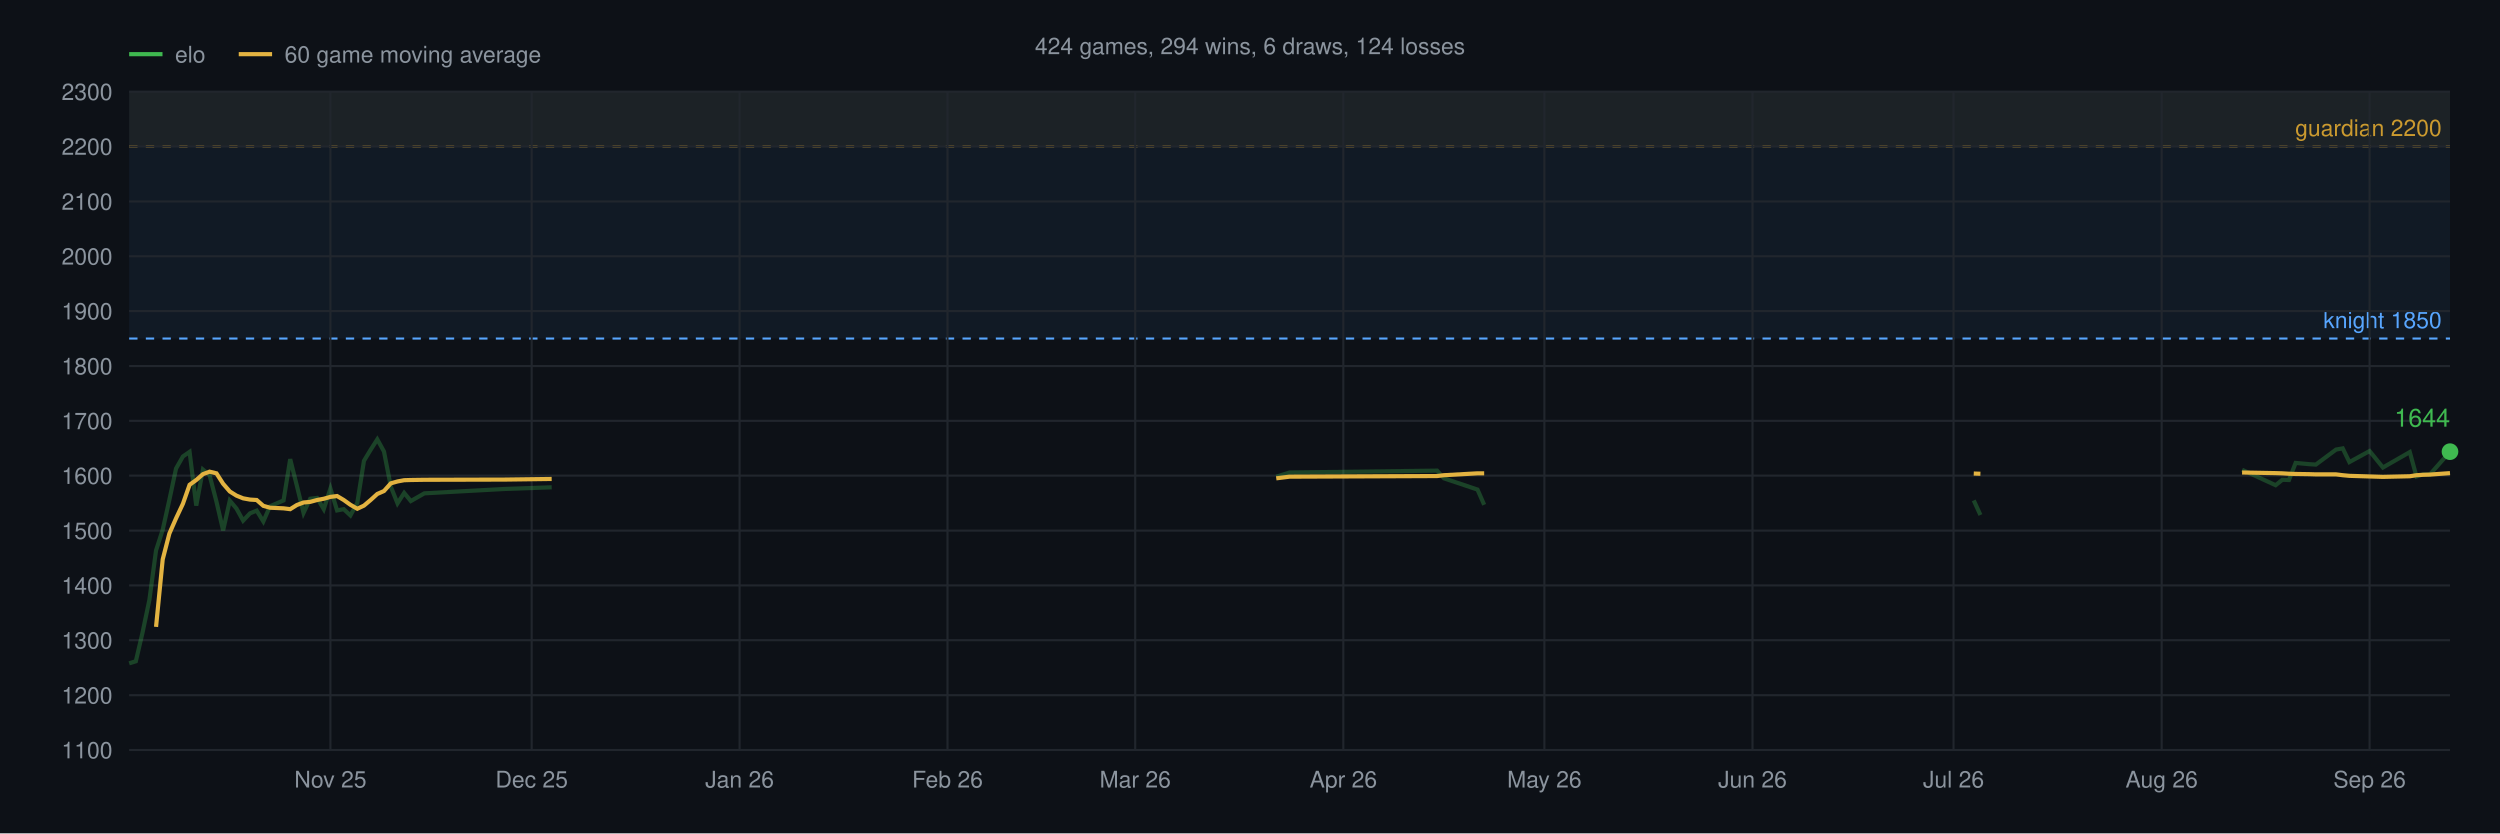
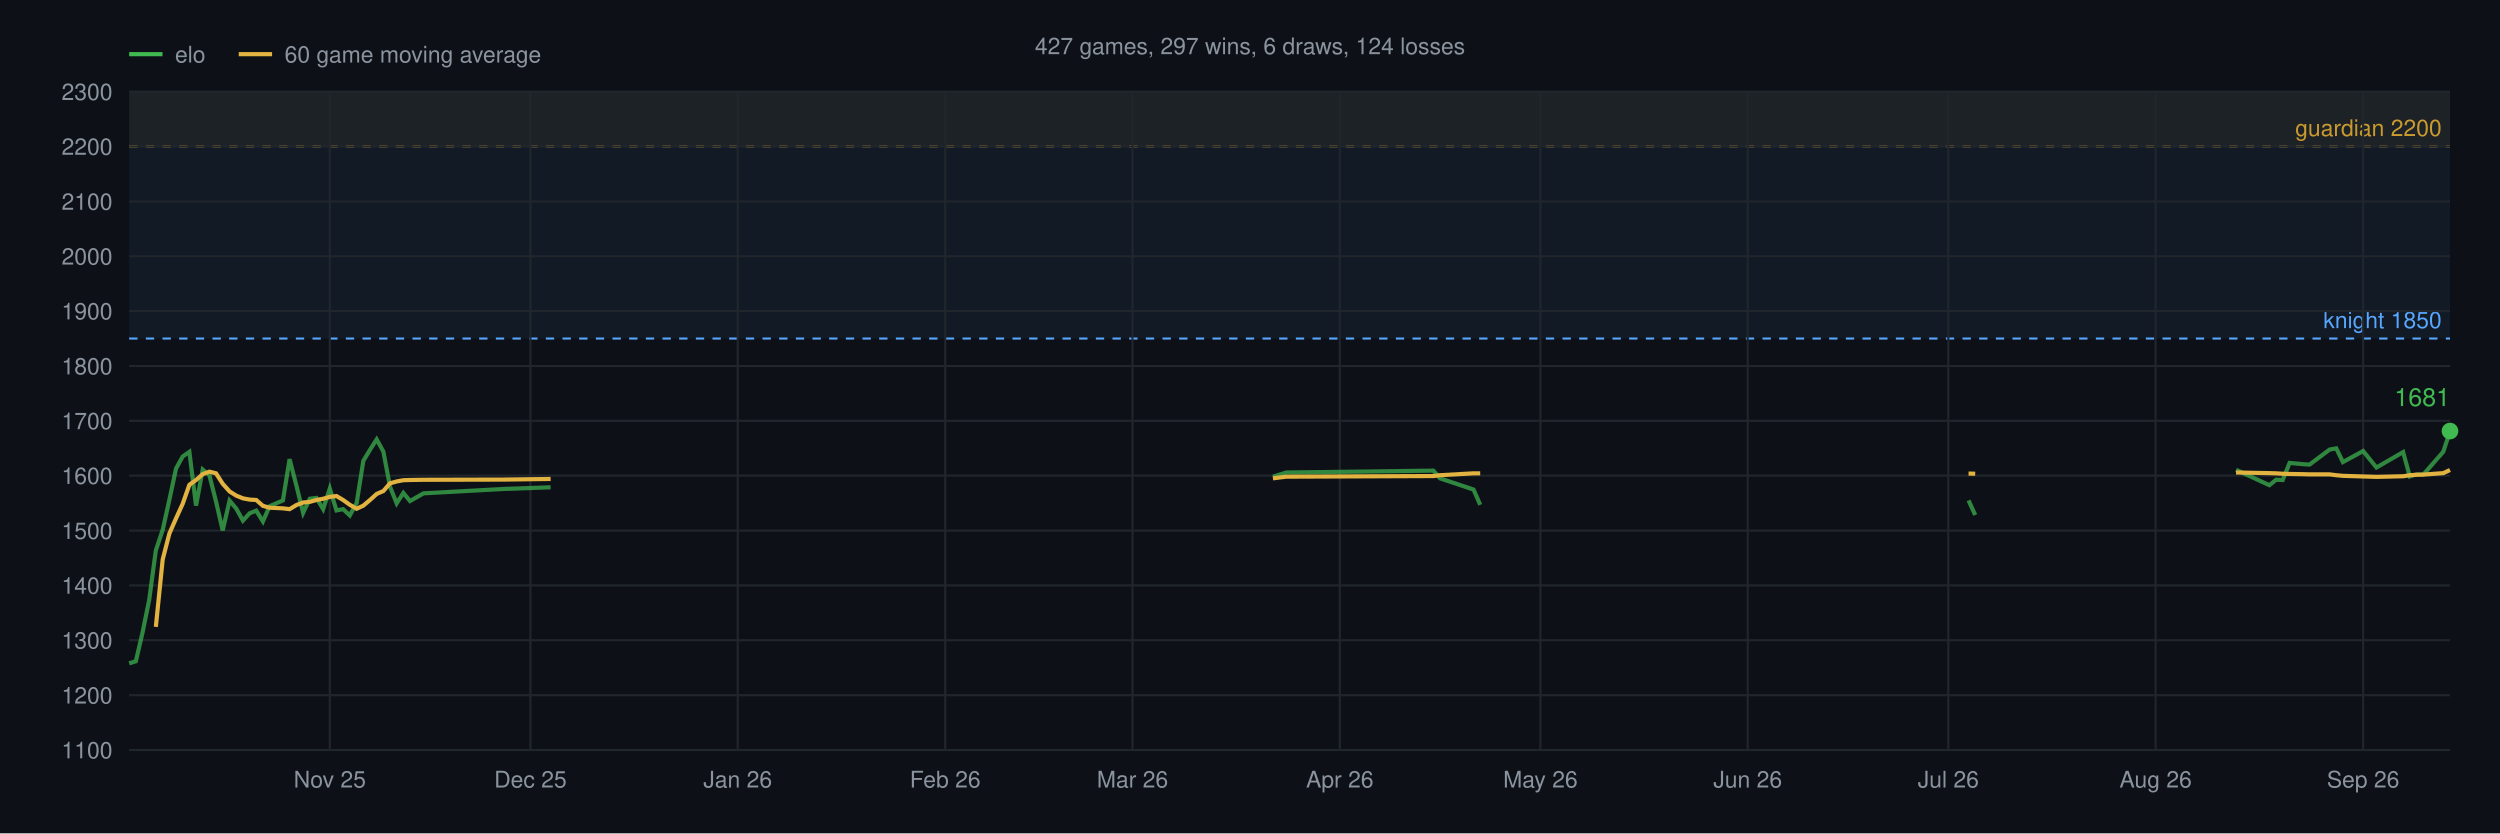
<svg xmlns="http://www.w3.org/2000/svg" viewBox="0 0 1200 400" font-family="Helvetica,sans-serif">
  <rect width="1200" height="400" fill="#0d1117" />
-   <text x="600" y="26" text-anchor="middle" font-size="11" fill="#8b949e">424 games, 294 wins, 6 draws, 124 losses</text>
+   <text x="600" y="26" text-anchor="middle" font-size="11" fill="#8b949e">427 games, 297 wins, 6 draws, 124 losses</text>
  <rect x="62" y="44" width="1114" height="26.3" fill="#d29922" fill-opacity="0.06" />
  <line x1="62" y1="70.3" x2="1176" y2="70.3" stroke="#d29922" stroke-width="1" stroke-dasharray="4 4" />
  <text x="1172" y="65.3" text-anchor="end" font-size="11" fill="#d29922">guardian 2200</text>
  <rect x="62" y="44" width="1114" height="118.5" fill="#58a6ff" fill-opacity="0.06" />
  <line x1="62" y1="162.5" x2="1176" y2="162.5" stroke="#58a6ff" stroke-width="1" stroke-dasharray="4 4" />
  <text x="1172" y="157.5" text-anchor="end" font-size="11" fill="#58a6ff">knight 1850</text>
  <line x1="62" y1="360.0" x2="1176" y2="360.0" stroke="#21262d" stroke-width="1" />
  <text x="54" y="364.0" text-anchor="end" font-size="11" fill="#8b949e">1100</text>
  <line x1="62" y1="333.7" x2="1176" y2="333.7" stroke="#21262d" stroke-width="1" />
  <text x="54" y="337.7" text-anchor="end" font-size="11" fill="#8b949e">1200</text>
  <line x1="62" y1="307.3" x2="1176" y2="307.3" stroke="#21262d" stroke-width="1" />
  <text x="54" y="311.3" text-anchor="end" font-size="11" fill="#8b949e">1300</text>
  <line x1="62" y1="281.0" x2="1176" y2="281.0" stroke="#21262d" stroke-width="1" />
  <text x="54" y="285.0" text-anchor="end" font-size="11" fill="#8b949e">1400</text>
  <line x1="62" y1="254.7" x2="1176" y2="254.7" stroke="#21262d" stroke-width="1" />
  <text x="54" y="258.7" text-anchor="end" font-size="11" fill="#8b949e">1500</text>
  <line x1="62" y1="228.3" x2="1176" y2="228.3" stroke="#21262d" stroke-width="1" />
  <text x="54" y="232.3" text-anchor="end" font-size="11" fill="#8b949e">1600</text>
  <line x1="62" y1="202.0" x2="1176" y2="202.0" stroke="#21262d" stroke-width="1" />
  <text x="54" y="206.0" text-anchor="end" font-size="11" fill="#8b949e">1700</text>
  <line x1="62" y1="175.7" x2="1176" y2="175.7" stroke="#21262d" stroke-width="1" />
  <text x="54" y="179.7" text-anchor="end" font-size="11" fill="#8b949e">1800</text>
  <line x1="62" y1="149.3" x2="1176" y2="149.3" stroke="#21262d" stroke-width="1" />
  <text x="54" y="153.3" text-anchor="end" font-size="11" fill="#8b949e">1900</text>
  <line x1="62" y1="123.0" x2="1176" y2="123.0" stroke="#21262d" stroke-width="1" />
  <text x="54" y="127.0" text-anchor="end" font-size="11" fill="#8b949e">2000</text>
  <line x1="62" y1="96.7" x2="1176" y2="96.7" stroke="#21262d" stroke-width="1" />
  <text x="54" y="100.7" text-anchor="end" font-size="11" fill="#8b949e">2100</text>
  <line x1="62" y1="70.3" x2="1176" y2="70.3" stroke="#21262d" stroke-width="1" />
  <text x="54" y="74.3" text-anchor="end" font-size="11" fill="#8b949e">2200</text>
  <line x1="62" y1="44.0" x2="1176" y2="44.0" stroke="#21262d" stroke-width="1" />
  <text x="54" y="48.0" text-anchor="end" font-size="11" fill="#8b949e">2300</text>
-   <line x1="158.6" y1="44" x2="158.6" y2="360" stroke="#21262d" stroke-width="1" />
-   <text x="158.6" y="378" text-anchor="middle" font-size="11" fill="#8b949e">Nov 25</text>
-   <line x1="255.2" y1="44" x2="255.2" y2="360" stroke="#21262d" stroke-width="1" />
-   <text x="255.2" y="378" text-anchor="middle" font-size="11" fill="#8b949e">Dec 25</text>
-   <line x1="355.0" y1="44" x2="355.0" y2="360" stroke="#21262d" stroke-width="1" />
-   <text x="355.0" y="378" text-anchor="middle" font-size="11" fill="#8b949e">Jan 26</text>
-   <line x1="454.8" y1="44" x2="454.8" y2="360" stroke="#21262d" stroke-width="1" />
-   <text x="454.8" y="378" text-anchor="middle" font-size="11" fill="#8b949e">Feb 26</text>
-   <line x1="544.9" y1="44" x2="544.9" y2="360" stroke="#21262d" stroke-width="1" />
-   <text x="544.9" y="378" text-anchor="middle" font-size="11" fill="#8b949e">Mar 26</text>
-   <line x1="644.8" y1="44" x2="644.8" y2="360" stroke="#21262d" stroke-width="1" />
-   <text x="644.8" y="378" text-anchor="middle" font-size="11" fill="#8b949e">Apr 26</text>
-   <line x1="741.3" y1="44" x2="741.3" y2="360" stroke="#21262d" stroke-width="1" />
-   <text x="741.3" y="378" text-anchor="middle" font-size="11" fill="#8b949e">May 26</text>
-   <line x1="841.2" y1="44" x2="841.2" y2="360" stroke="#21262d" stroke-width="1" />
-   <text x="841.2" y="378" text-anchor="middle" font-size="11" fill="#8b949e">Jun 26</text>
-   <line x1="937.7" y1="44" x2="937.7" y2="360" stroke="#21262d" stroke-width="1" />
-   <text x="937.7" y="378" text-anchor="middle" font-size="11" fill="#8b949e">Jul 26</text>
-   <line x1="1037.6" y1="44" x2="1037.6" y2="360" stroke="#21262d" stroke-width="1" />
-   <text x="1037.6" y="378" text-anchor="middle" font-size="11" fill="#8b949e">Aug 26</text>
-   <line x1="1137.4" y1="44" x2="1137.4" y2="360" stroke="#21262d" stroke-width="1" />
-   <text x="1137.4" y="378" text-anchor="middle" font-size="11" fill="#8b949e">Sep 26</text>
-   <polyline points="62.0,318.4 65.2,317.4 68.4,303.7 71.7,288.0 74.9,264.2 78.1,254.3 81.3,239.9 84.5,224.9 87.8,219.1 91.0,216.9 94.2,242.7 97.4,225.4 100.6,228.1 103.9,240.8 107.1,254.6 110.3,240.3 113.5,244.1 116.7,249.9 120.0,246.4 123.2,245.1 126.4,250.3 129.6,243.0 136.1,240.2 139.3,220.4 142.5,233.2 145.7,246.2 148.9,239.4 152.2,239.0 155.4,244.4 158.6,234.5 161.8,245.0 165.0,244.4 168.2,247.4 171.5,241.4 174.7,221.2 177.9,215.9 181.1,210.9 184.3,216.7 187.6,233.6 190.8,241.6 194.0,236.6 197.2,240.5 203.7,236.8 242.3,234.7 264.8,233.9" fill="none" stroke="#3fb950" stroke-width="2" stroke-opacity="0.3" />
-   <polyline points="612.6,228.8 615.8,227.8 619.0,226.8 689.8,225.9 693.1,229.6 709.2,235.0 712.4,242.3" fill="none" stroke="#3fb950" stroke-width="2" stroke-opacity="0.3" />
-   <polyline points="947.4,240.2 950.6,247.2" fill="none" stroke="#3fb950" stroke-width="2" stroke-opacity="0.3" />
-   <polyline points="1076.2,225.5 1092.3,232.9 1095.5,230.3 1098.7,230.4 1101.9,222.2 1108.4,222.8 1111.6,223.0 1121.3,215.8 1124.5,215.2 1127.7,221.8 1137.4,216.5 1143.8,224.4 1156.7,217.0 1159.9,228.7 1163.1,227.7 1166.3,227.8 1176.0,216.8" fill="none" stroke="#3fb950" stroke-width="2" stroke-opacity="0.3" />
-   <polyline points="74.9,300.9 78.1,268.5 81.3,256.1 84.5,248.8 87.8,241.8 91.0,232.7 94.2,230.4 97.4,227.6 100.6,226.4 103.9,227.2 107.1,232.2 110.3,235.9 113.5,237.9 116.7,239.2 120.0,239.8 123.2,240.0 126.4,242.8 129.6,243.7 136.1,244.0 139.3,244.4 142.5,242.4 145.7,241.2 148.9,240.9 152.2,240.0 155.4,239.4 158.6,238.5 161.8,238.1 165.0,240.0 168.2,242.3 171.5,244.2 174.7,242.7 177.9,240.0 181.1,237.1 184.3,235.7 187.6,232.0 190.8,231.1 194.0,230.5 197.2,230.4 203.7,230.3 242.3,230.2 264.8,229.9" fill="none" stroke="#e3b341" stroke-width="2" stroke-opacity="1" />
-   <polyline points="612.6,229.6 615.8,229.2 619.0,228.8 689.8,228.5 693.1,228.1 709.2,227.2 712.4,227.2" fill="none" stroke="#e3b341" stroke-width="2" stroke-opacity="1" />
-   <polyline points="947.4,227.3 950.6,227.4" fill="none" stroke="#e3b341" stroke-width="2" stroke-opacity="1" />
-   <polyline points="1076.2,226.8 1092.3,227.1 1095.5,227.2 1098.7,227.4 1101.9,227.5 1108.4,227.6 1111.6,227.7 1121.3,227.7 1124.5,228.1 1127.7,228.4 1137.4,228.7 1143.8,228.9 1156.7,228.6 1159.9,228.1 1163.1,227.9 1166.3,227.8 1176.0,227.1" fill="none" stroke="#e3b341" stroke-width="2" stroke-opacity="1" />
+   <line x1="158.3" y1="44" x2="158.3" y2="360" stroke="#21262d" stroke-width="1" />
+   <text x="158.3" y="378" text-anchor="middle" font-size="11" fill="#8b949e">Nov 25</text>
+   <line x1="254.6" y1="44" x2="254.6" y2="360" stroke="#21262d" stroke-width="1" />
+   <text x="254.6" y="378" text-anchor="middle" font-size="11" fill="#8b949e">Dec 25</text>
+   <line x1="354.1" y1="44" x2="354.1" y2="360" stroke="#21262d" stroke-width="1" />
+   <text x="354.1" y="378" text-anchor="middle" font-size="11" fill="#8b949e">Jan 26</text>
+   <line x1="453.7" y1="44" x2="453.7" y2="360" stroke="#21262d" stroke-width="1" />
+   <text x="453.7" y="378" text-anchor="middle" font-size="11" fill="#8b949e">Feb 26</text>
+   <line x1="543.6" y1="44" x2="543.6" y2="360" stroke="#21262d" stroke-width="1" />
+   <text x="543.6" y="378" text-anchor="middle" font-size="11" fill="#8b949e">Mar 26</text>
+   <line x1="643.1" y1="44" x2="643.1" y2="360" stroke="#21262d" stroke-width="1" />
+   <text x="643.1" y="378" text-anchor="middle" font-size="11" fill="#8b949e">Apr 26</text>
+   <line x1="739.4" y1="44" x2="739.4" y2="360" stroke="#21262d" stroke-width="1" />
+   <text x="739.4" y="378" text-anchor="middle" font-size="11" fill="#8b949e">May 26</text>
+   <line x1="838.9" y1="44" x2="838.9" y2="360" stroke="#21262d" stroke-width="1" />
+   <text x="838.9" y="378" text-anchor="middle" font-size="11" fill="#8b949e">Jun 26</text>
+   <line x1="935.2" y1="44" x2="935.2" y2="360" stroke="#21262d" stroke-width="1" />
+   <text x="935.2" y="378" text-anchor="middle" font-size="11" fill="#8b949e">Jul 26</text>
+   <line x1="1034.7" y1="44" x2="1034.7" y2="360" stroke="#21262d" stroke-width="1" />
+   <text x="1034.7" y="378" text-anchor="middle" font-size="11" fill="#8b949e">Aug 26</text>
+   <line x1="1134.3" y1="44" x2="1134.3" y2="360" stroke="#21262d" stroke-width="1" />
+   <text x="1134.3" y="378" text-anchor="middle" font-size="11" fill="#8b949e">Sep 26</text>
+   <polyline points="62.0,318.4 65.2,317.4 68.4,303.7 71.6,288.0 74.8,264.2 78.1,254.3 81.3,239.9 84.5,224.9 87.7,219.1 90.9,216.9 94.1,242.7 97.3,225.4 100.5,228.1 103.7,240.8 106.9,254.6 110.2,240.3 113.4,244.1 116.6,249.9 119.8,246.4 123.0,245.1 126.2,250.3 129.4,243.0 135.8,240.2 139.0,220.4 142.3,233.2 145.5,246.2 148.7,239.4 151.9,239.0 155.1,244.4 158.3,234.5 161.5,245.0 164.7,244.4 167.9,247.4 171.2,241.4 174.4,221.2 177.6,215.9 180.8,210.9 184.0,216.7 187.2,233.6 190.4,241.6 193.6,236.6 196.8,240.5 203.3,236.8 241.8,234.7 264.3,233.9" fill="none" stroke="#3fb950" stroke-width="2" stroke-opacity="0.7" />
+   <polyline points="611.0,228.8 614.2,227.8 617.4,226.8 688.0,225.9 691.2,229.6 707.3,235.0 710.5,242.3" fill="none" stroke="#3fb950" stroke-width="2" stroke-opacity="0.7" />
+   <polyline points="944.9,240.2 948.1,247.2" fill="none" stroke="#3fb950" stroke-width="2" stroke-opacity="0.7" />
+   <polyline points="1073.3,225.5 1089.3,232.9 1092.5,230.3 1095.7,230.4 1099.0,222.2 1105.4,222.8 1108.6,223.0 1118.2,215.8 1121.4,215.2 1124.6,221.8 1134.3,216.5 1140.7,224.4 1153.5,217.0 1156.7,228.7 1159.9,227.7 1163.2,227.8 1172.8,216.8 1176.0,206.9" fill="none" stroke="#3fb950" stroke-width="2" stroke-opacity="0.7" />
+   <polyline points="74.8,300.9 78.1,268.5 81.3,256.1 84.5,248.8 87.7,241.8 90.9,232.7 94.1,230.4 97.3,227.6 100.5,226.4 103.7,227.2 106.9,232.2 110.2,235.9 113.4,237.9 116.6,239.2 119.8,239.8 123.0,240.0 126.2,242.8 129.4,243.7 135.8,244.0 139.0,244.4 142.3,242.4 145.5,241.2 148.7,240.9 151.9,240.0 155.1,239.4 158.3,238.5 161.5,238.1 164.7,240.0 167.9,242.3 171.2,244.2 174.4,242.7 177.6,240.0 180.8,237.1 184.0,235.7 187.2,232.0 190.4,231.1 193.6,230.5 196.8,230.4 203.3,230.3 241.8,230.2 264.3,229.9" fill="none" stroke="#e3b341" stroke-width="2" stroke-opacity="1" />
+   <polyline points="611.0,229.6 614.2,229.2 617.4,228.8 688.0,228.5 691.2,228.1 707.3,227.2 710.5,227.2" fill="none" stroke="#e3b341" stroke-width="2" stroke-opacity="1" />
+   <polyline points="944.9,227.3 948.1,227.4" fill="none" stroke="#e3b341" stroke-width="2" stroke-opacity="1" />
+   <polyline points="1073.3,226.8 1089.3,227.1 1092.5,227.2 1095.7,227.4 1099.0,227.5 1105.4,227.6 1108.6,227.7 1118.2,227.7 1121.4,228.1 1124.6,228.4 1134.3,228.7 1140.7,228.9 1153.5,228.6 1156.7,228.1 1159.9,227.9 1163.2,227.8 1172.8,227.1 1176.0,225.6" fill="none" stroke="#e3b341" stroke-width="2" stroke-opacity="1" />
  <line x1="62" y1="26" x2="78" y2="26" stroke="#3fb950" stroke-width="2" />
  <text x="84" y="30" font-size="11" fill="#8b949e">elo</text>
  <line x1="114.6" y1="26" x2="130.6" y2="26" stroke="#e3b341" stroke-width="2" />
  <text x="136.6" y="30" font-size="11" fill="#8b949e">60 game moving average</text>
-   <circle cx="1176.0" cy="216.8" r="4" fill="#3fb950" />
-   <text x="1176.0" y="204.8" text-anchor="end" font-size="12" fill="#3fb950">1644</text>
+   <circle cx="1176.0" cy="206.9" r="4" fill="#3fb950" />
+   <text x="1176.0" y="194.9" text-anchor="end" font-size="12" fill="#3fb950">1681</text>
</svg>
